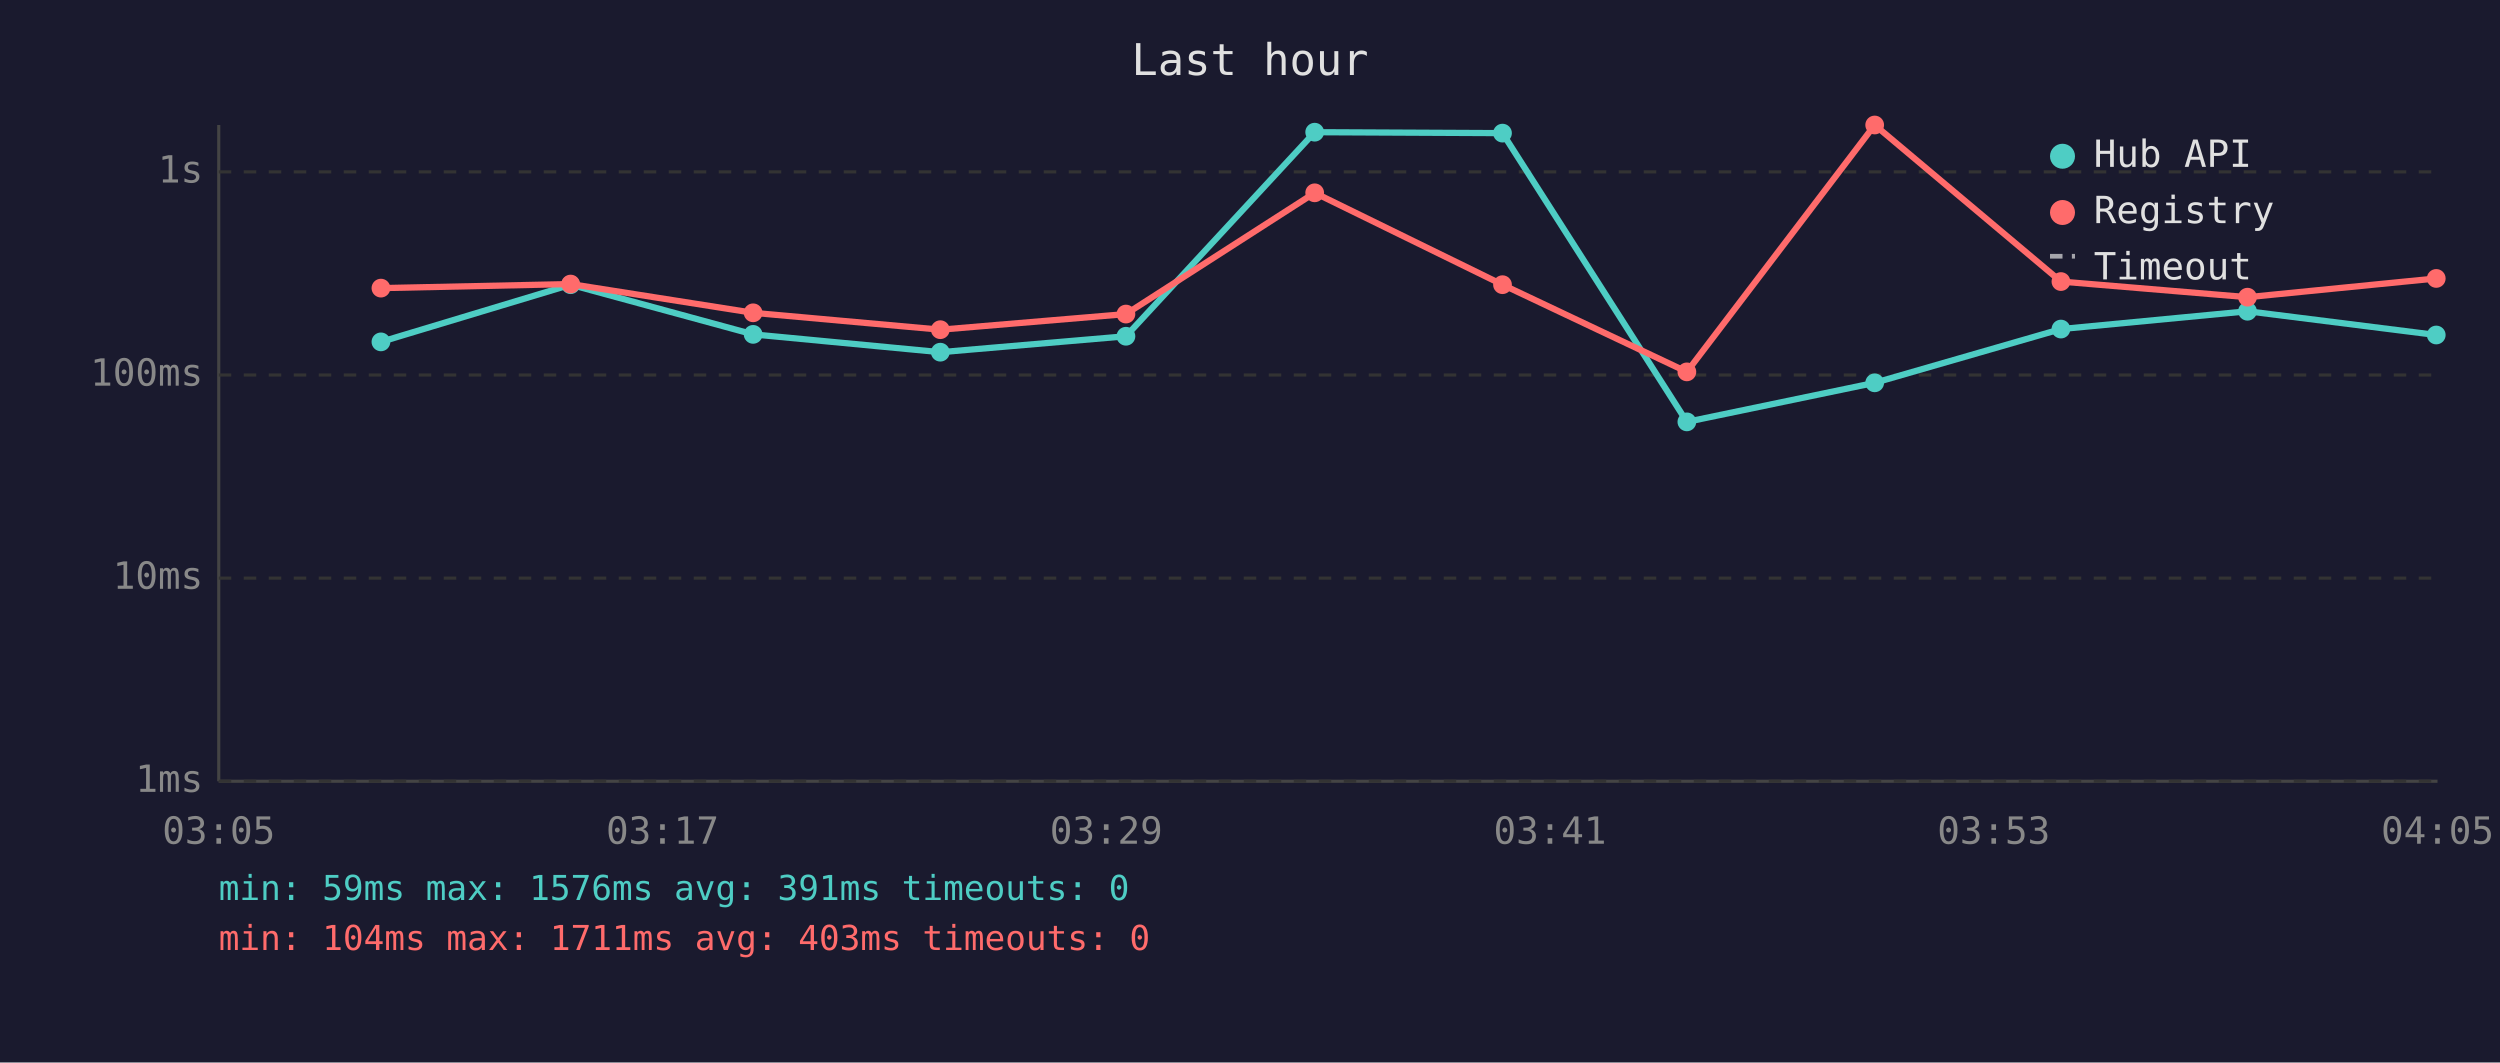
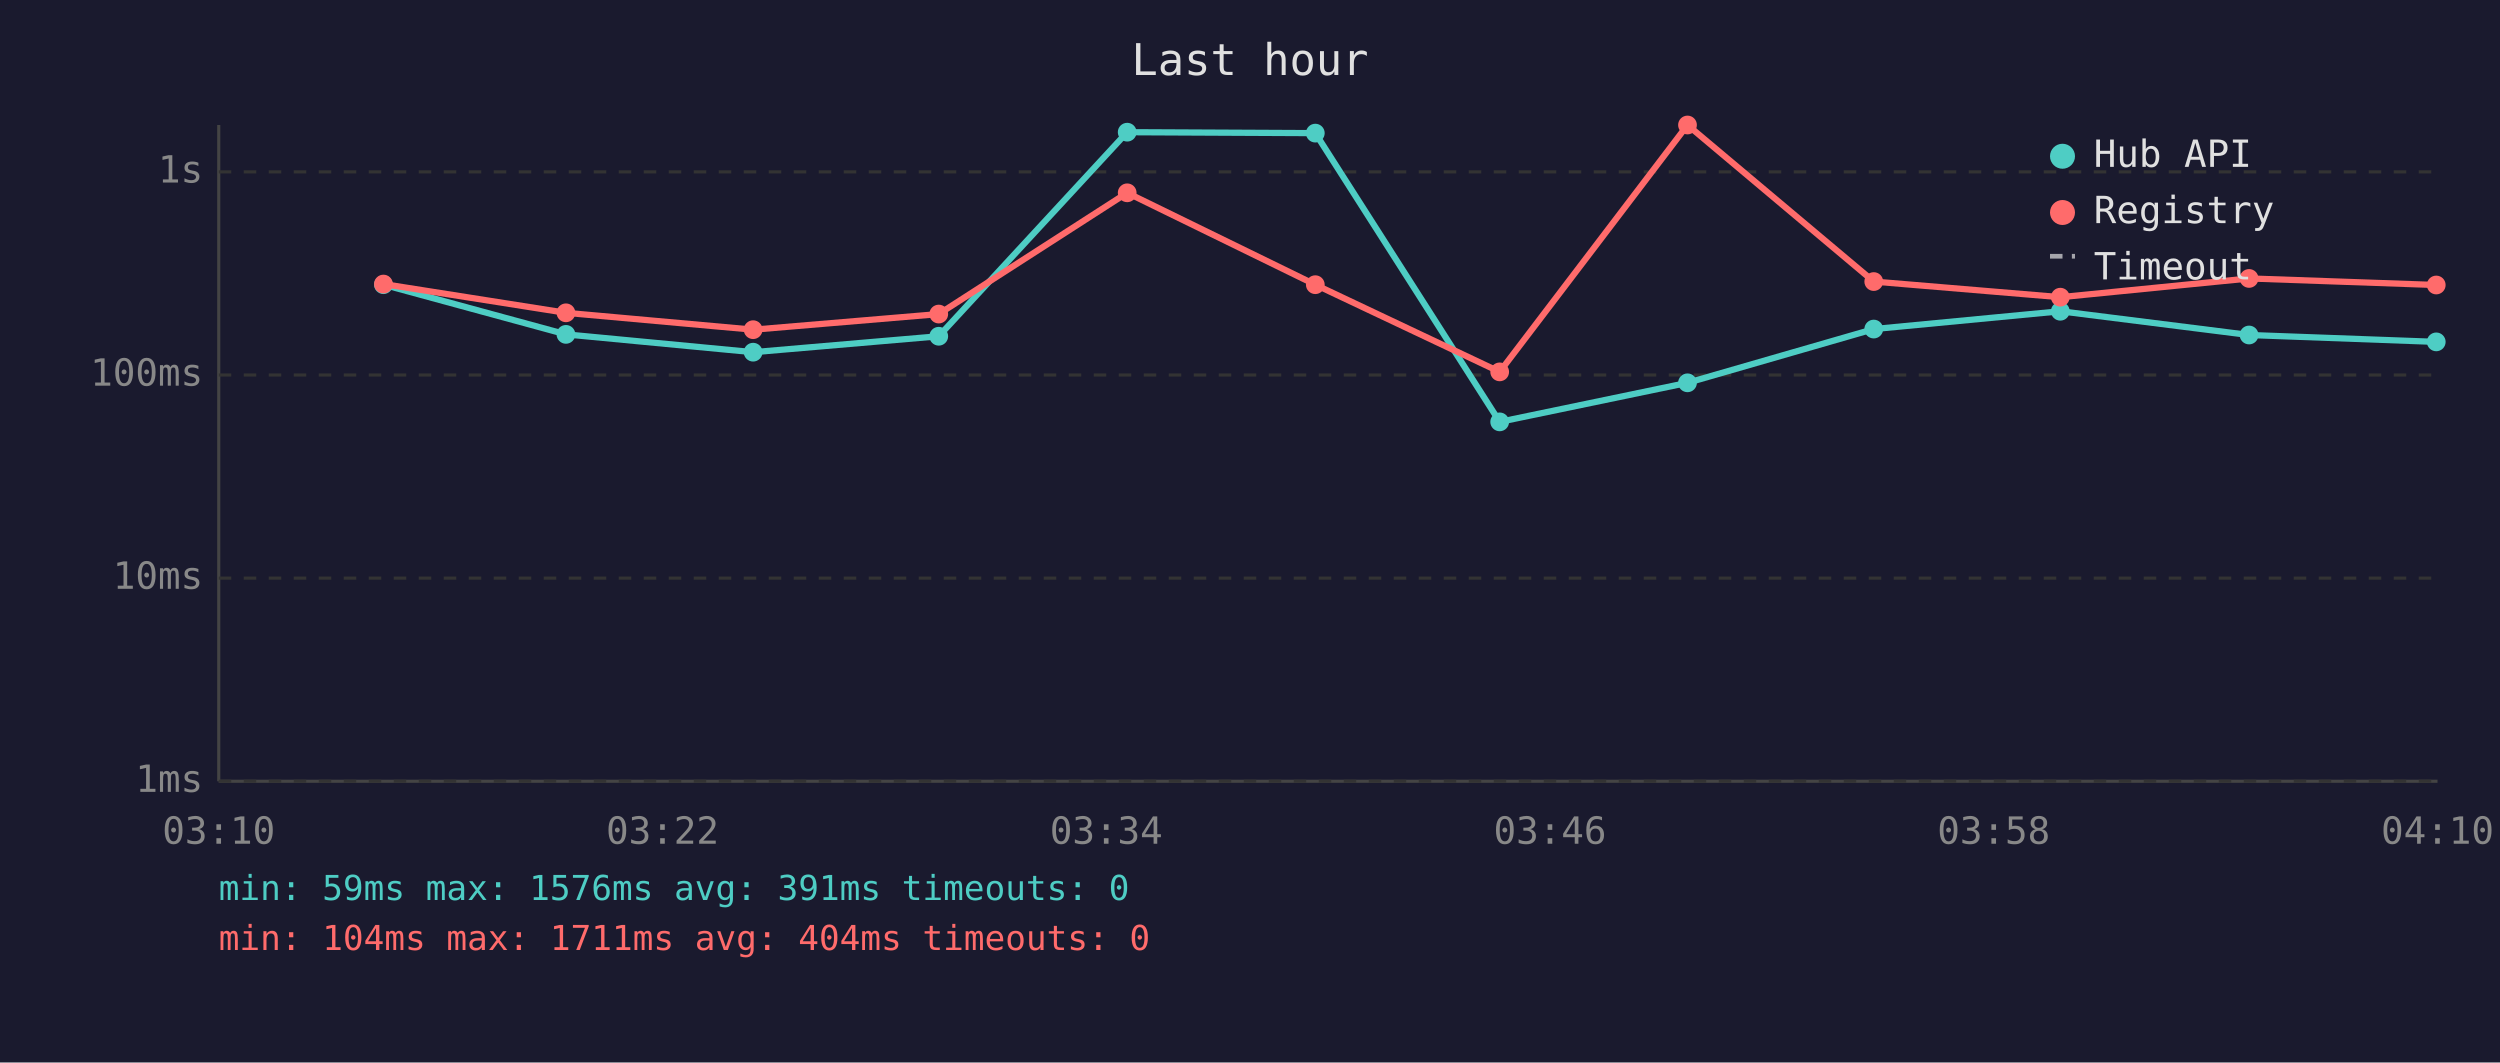
<svg xmlns="http://www.w3.org/2000/svg" viewBox="0 0 800 340" font-family="monospace" font-size="12">
  <rect width="800" height="340" fill="#1a1a2e" />
  <text x="400" y="24" fill="#e0e0e0" font-size="14" text-anchor="middle">Last hour</text>
  <line x1="70" y1="40" x2="70" y2="250" stroke="#444" stroke-width="1" />
  <line x1="70" y1="250" x2="780" y2="250" stroke="#444" stroke-width="1" />
  <line x1="70" y1="250" x2="780" y2="250" stroke="#333" stroke-width="1" stroke-dasharray="4" />
  <text x="65" y="250" fill="#888" text-anchor="end" dominant-baseline="middle">1ms</text>
  <line x1="70" y1="185" x2="780" y2="185" stroke="#333" stroke-width="1" stroke-dasharray="4" />
  <text x="65" y="185" fill="#888" text-anchor="end" dominant-baseline="middle">10ms</text>
  <line x1="70" y1="120" x2="780" y2="120" stroke="#333" stroke-width="1" stroke-dasharray="4" />
  <text x="65" y="120" fill="#888" text-anchor="end" dominant-baseline="middle">100ms</text>
  <line x1="70" y1="55" x2="780" y2="55" stroke="#333" stroke-width="1" stroke-dasharray="4" />
  <text x="65" y="55" fill="#888" text-anchor="end" dominant-baseline="middle">1s</text>
-   <text x="70" y="270" fill="#888" text-anchor="middle">03:05</text>
-   <text x="212" y="270" fill="#888" text-anchor="middle">03:17</text>
-   <text x="354" y="270" fill="#888" text-anchor="middle">03:29</text>
-   <text x="496" y="270" fill="#888" text-anchor="middle">03:41</text>
-   <text x="638" y="270" fill="#888" text-anchor="middle">03:53</text>
-   <text x="780" y="270" fill="#888" text-anchor="middle">04:05</text>
-   <polyline points="121.9,109.4 182.6,91.1 241.0,107.0 300.9,112.7 360.3,107.6 420.7,42.3 480.8,42.6 539.8,135.0 599.9,122.5 659.5,105.3 719.2,99.6 779.6,107.2" fill="none" stroke="#4ecdc4" stroke-width="2" opacity="1" />
-   <circle cx="121.9" cy="109.4" r="3" fill="#4ecdc4" />
-   <circle cx="182.6" cy="91.1" r="3" fill="#4ecdc4" />
-   <circle cx="241.0" cy="107.0" r="3" fill="#4ecdc4" />
-   <circle cx="300.9" cy="112.7" r="3" fill="#4ecdc4" />
-   <circle cx="360.3" cy="107.6" r="3" fill="#4ecdc4" />
-   <circle cx="420.7" cy="42.3" r="3" fill="#4ecdc4" />
-   <circle cx="480.8" cy="42.6" r="3" fill="#4ecdc4" />
-   <circle cx="539.8" cy="135.0" r="3" fill="#4ecdc4" />
-   <circle cx="599.9" cy="122.5" r="3" fill="#4ecdc4" />
-   <circle cx="659.5" cy="105.3" r="3" fill="#4ecdc4" />
-   <circle cx="719.2" cy="99.6" r="3" fill="#4ecdc4" />
-   <circle cx="779.6" cy="107.2" r="3" fill="#4ecdc4" />
-   <polyline points="121.9,92.2 182.6,90.9 241.0,100.1 300.9,105.5 360.3,100.5 420.7,61.7 480.8,91.1 539.8,119.0 599.9,40.0 659.5,90.1 719.2,95.1 779.6,89.1" fill="none" stroke="#ff6b6b" stroke-width="2" opacity="1" />
-   <circle cx="121.9" cy="92.2" r="3" fill="#ff6b6b" />
-   <circle cx="182.6" cy="90.9" r="3" fill="#ff6b6b" />
-   <circle cx="241.0" cy="100.1" r="3" fill="#ff6b6b" />
-   <circle cx="300.9" cy="105.5" r="3" fill="#ff6b6b" />
-   <circle cx="360.3" cy="100.5" r="3" fill="#ff6b6b" />
-   <circle cx="420.7" cy="61.7" r="3" fill="#ff6b6b" />
-   <circle cx="480.8" cy="91.1" r="3" fill="#ff6b6b" />
-   <circle cx="539.8" cy="119.0" r="3" fill="#ff6b6b" />
-   <circle cx="599.9" cy="40.0" r="3" fill="#ff6b6b" />
-   <circle cx="659.5" cy="90.1" r="3" fill="#ff6b6b" />
-   <circle cx="719.2" cy="95.1" r="3" fill="#ff6b6b" />
-   <circle cx="779.6" cy="89.1" r="3" fill="#ff6b6b" />
+   <text x="70" y="270" fill="#888" text-anchor="middle">03:10</text>
+   <text x="212" y="270" fill="#888" text-anchor="middle">03:22</text>
+   <text x="354" y="270" fill="#888" text-anchor="middle">03:34</text>
+   <text x="496" y="270" fill="#888" text-anchor="middle">03:46</text>
+   <text x="638" y="270" fill="#888" text-anchor="middle">03:58</text>
+   <text x="780" y="270" fill="#888" text-anchor="middle">04:10</text>
+   <polyline points="122.7,91.1 181.1,107.0 241.0,112.7 300.4,107.6 360.7,42.3 420.9,42.6 479.9,135.0 540.0,122.5 599.6,105.3 659.3,99.6 719.7,107.2 779.6,109.4" fill="none" stroke="#4ecdc4" stroke-width="2" opacity="1" />
+   <circle cx="122.7" cy="91.1" r="3" fill="#4ecdc4" />
+   <circle cx="181.1" cy="107.0" r="3" fill="#4ecdc4" />
+   <circle cx="241.0" cy="112.7" r="3" fill="#4ecdc4" />
+   <circle cx="300.4" cy="107.6" r="3" fill="#4ecdc4" />
+   <circle cx="360.7" cy="42.3" r="3" fill="#4ecdc4" />
+   <circle cx="420.9" cy="42.6" r="3" fill="#4ecdc4" />
+   <circle cx="479.9" cy="135.0" r="3" fill="#4ecdc4" />
+   <circle cx="540.0" cy="122.5" r="3" fill="#4ecdc4" />
+   <circle cx="599.6" cy="105.3" r="3" fill="#4ecdc4" />
+   <circle cx="659.3" cy="99.6" r="3" fill="#4ecdc4" />
+   <circle cx="719.7" cy="107.2" r="3" fill="#4ecdc4" />
+   <circle cx="779.6" cy="109.4" r="3" fill="#4ecdc4" />
+   <polyline points="122.7,90.9 181.1,100.1 241.0,105.5 300.4,100.5 360.7,61.7 420.9,91.1 479.9,119.0 540.0,40.0 599.6,90.1 659.3,95.1 719.7,89.1 779.6,91.2" fill="none" stroke="#ff6b6b" stroke-width="2" opacity="1" />
+   <circle cx="122.7" cy="90.9" r="3" fill="#ff6b6b" />
+   <circle cx="181.1" cy="100.1" r="3" fill="#ff6b6b" />
+   <circle cx="241.0" cy="105.5" r="3" fill="#ff6b6b" />
+   <circle cx="300.4" cy="100.5" r="3" fill="#ff6b6b" />
+   <circle cx="360.7" cy="61.7" r="3" fill="#ff6b6b" />
+   <circle cx="420.9" cy="91.1" r="3" fill="#ff6b6b" />
+   <circle cx="479.9" cy="119.0" r="3" fill="#ff6b6b" />
+   <circle cx="540.0" cy="40.0" r="3" fill="#ff6b6b" />
+   <circle cx="599.6" cy="90.1" r="3" fill="#ff6b6b" />
+   <circle cx="659.3" cy="95.1" r="3" fill="#ff6b6b" />
+   <circle cx="719.7" cy="89.1" r="3" fill="#ff6b6b" />
+   <circle cx="779.6" cy="91.2" r="3" fill="#ff6b6b" />
  <circle cx="660" cy="50" r="4" fill="#4ecdc4" />
  <text x="670" y="50" fill="#e0e0e0" dominant-baseline="middle">Hub API</text>
  <circle cx="660" cy="68" r="4" fill="#ff6b6b" />
  <text x="670" y="68" fill="#e0e0e0" dominant-baseline="middle">Registry</text>
  <line x1="656" y1="82" x2="664" y2="82" stroke="#e0e0e0" stroke-width="1.5" stroke-dasharray="4,3" opacity="0.7" />
  <text x="670" y="86" fill="#e0e0e0" dominant-baseline="middle">Timeout</text>
  <text x="70" y="288" fill="#4ecdc4" font-size="11">min: 59ms  max: 1576ms  avg: 391ms  timeouts: 0</text>
-   <text x="70" y="304" fill="#ff6b6b" font-size="11">min: 104ms  max: 1711ms  avg: 403ms  timeouts: 0</text>
+   <text x="70" y="304" fill="#ff6b6b" font-size="11">min: 104ms  max: 1711ms  avg: 404ms  timeouts: 0</text>
</svg>
